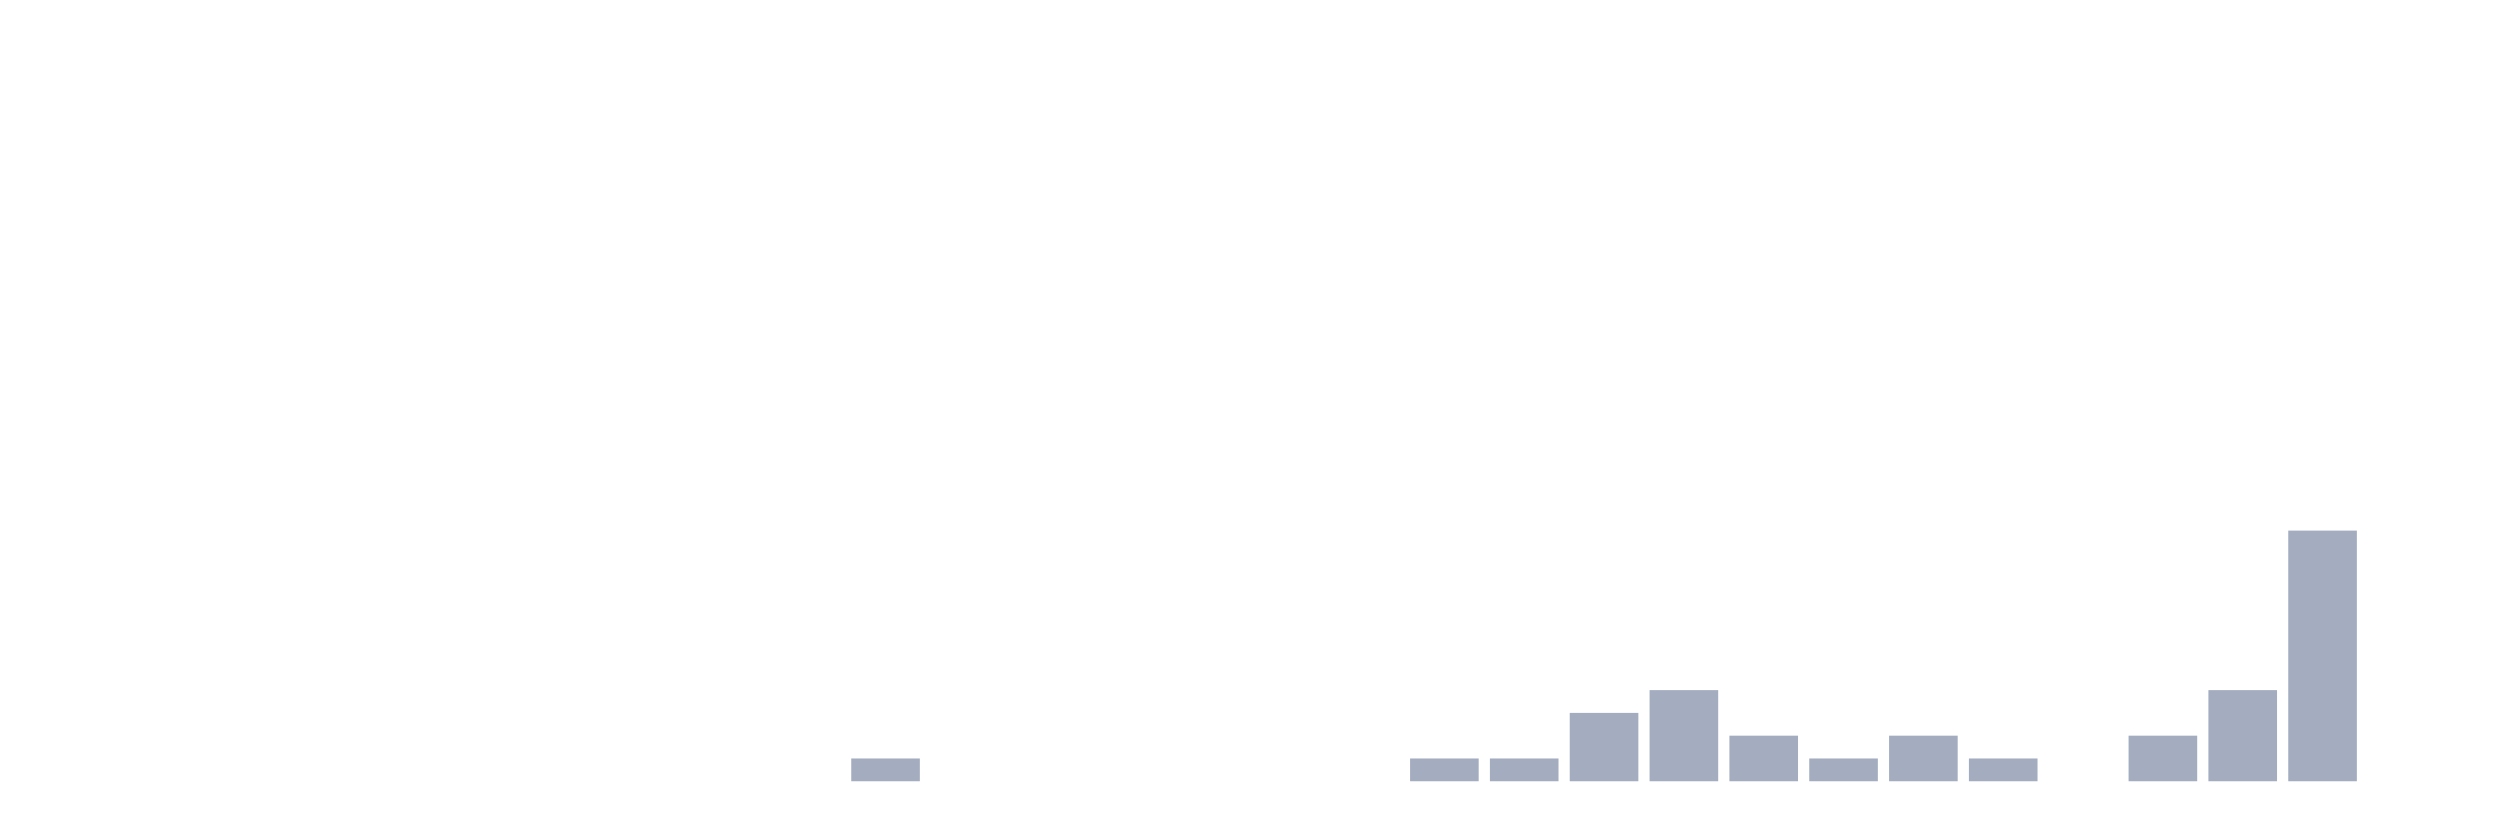
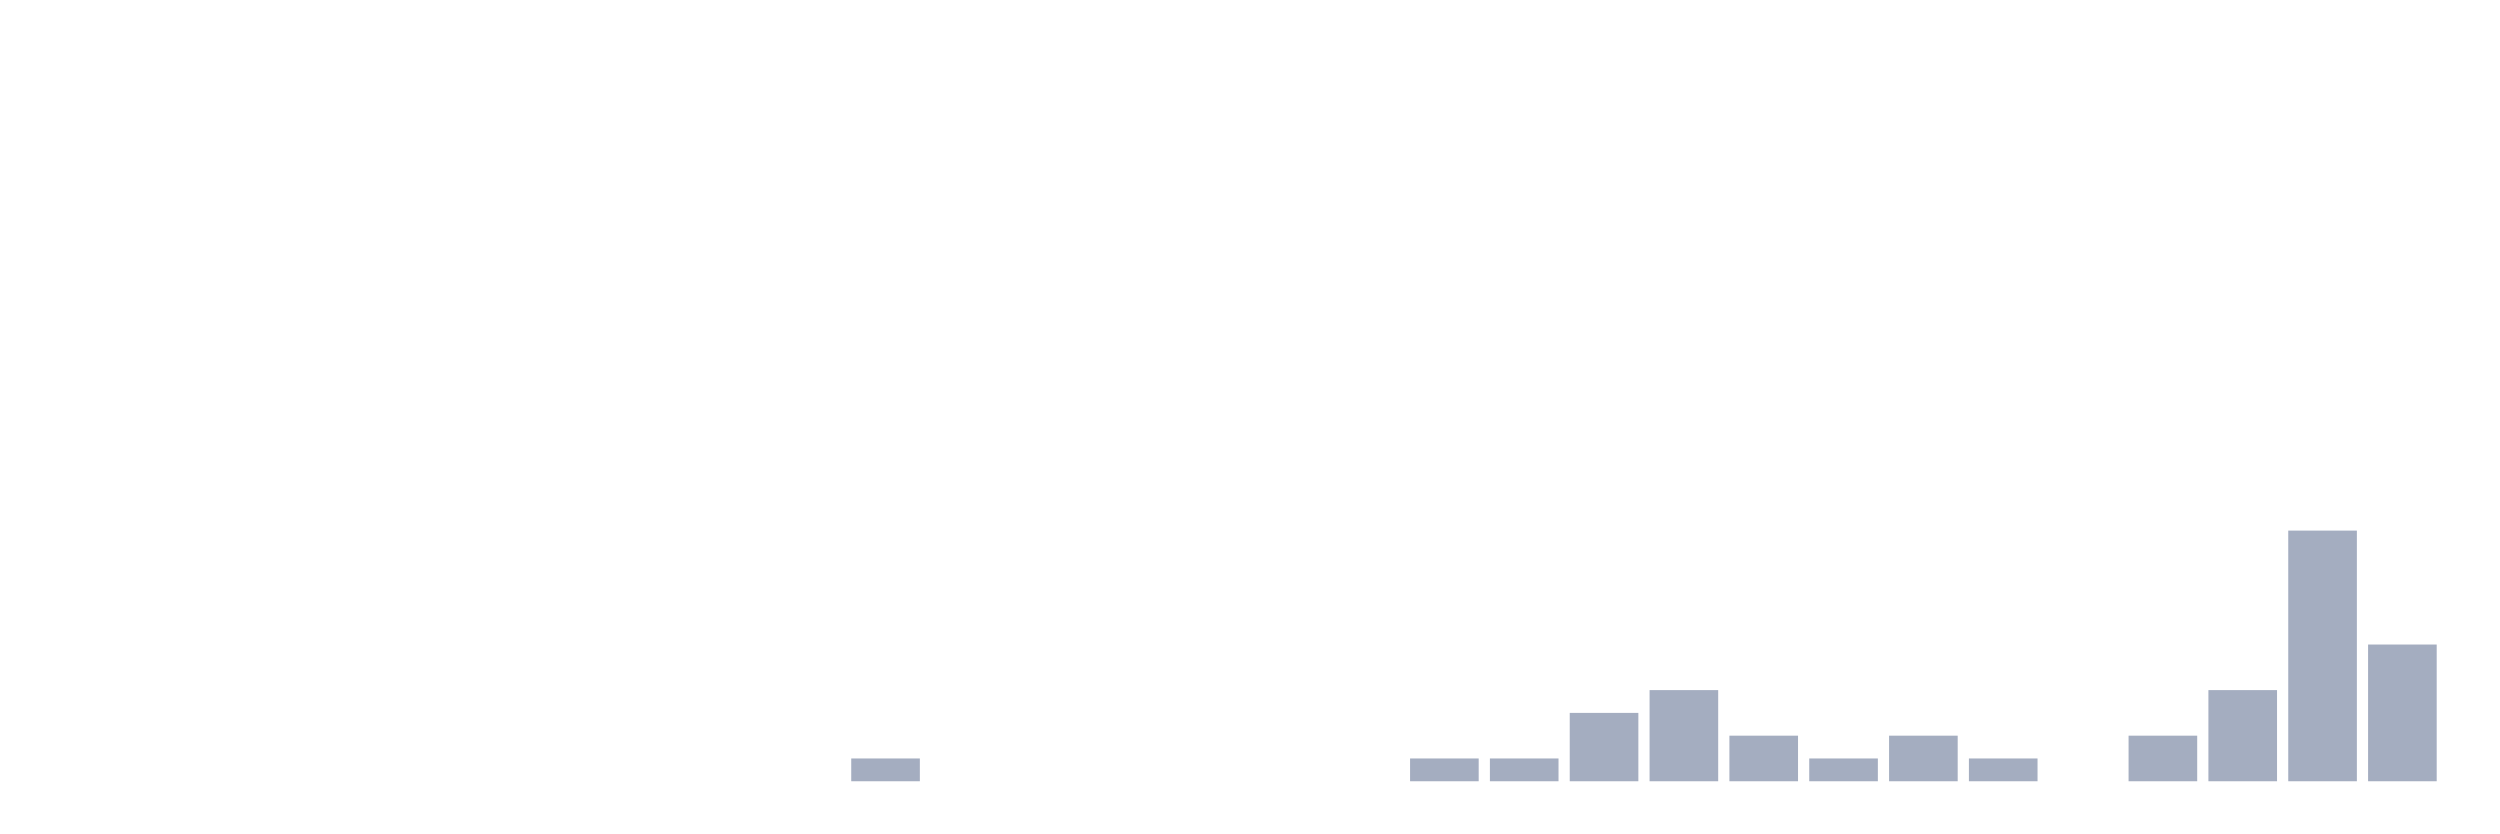
<svg xmlns="http://www.w3.org/2000/svg" viewBox="0 0 480 160">
  <g transform="translate(10,10)">
    <rect class="bar" x="0.153" width="13.175" y="140" height="0" fill="rgb(164,173,192)" />
    <rect class="bar" x="15.482" width="13.175" y="140" height="0" fill="rgb(164,173,192)" />
    <rect class="bar" x="30.81" width="13.175" y="140" height="0" fill="rgb(164,173,192)" />
    <rect class="bar" x="46.138" width="13.175" y="140" height="0" fill="rgb(164,173,192)" />
    <rect class="bar" x="61.466" width="13.175" y="140" height="0" fill="rgb(164,173,192)" />
    <rect class="bar" x="76.794" width="13.175" y="140" height="0" fill="rgb(164,173,192)" />
    <rect class="bar" x="92.123" width="13.175" y="140" height="0" fill="rgb(164,173,192)" />
    <rect class="bar" x="107.451" width="13.175" y="140" height="0" fill="rgb(164,173,192)" />
    <rect class="bar" x="122.779" width="13.175" y="140" height="0" fill="rgb(164,173,192)" />
    <rect class="bar" x="138.107" width="13.175" y="140" height="0" fill="rgb(164,173,192)" />
    <rect class="bar" x="153.436" width="13.175" y="135.625" height="4.375" fill="rgb(164,173,192)" />
    <rect class="bar" x="168.764" width="13.175" y="140" height="0" fill="rgb(164,173,192)" />
    <rect class="bar" x="184.092" width="13.175" y="140" height="0" fill="rgb(164,173,192)" />
    <rect class="bar" x="199.42" width="13.175" y="140" height="0" fill="rgb(164,173,192)" />
    <rect class="bar" x="214.748" width="13.175" y="140" height="0" fill="rgb(164,173,192)" />
    <rect class="bar" x="230.077" width="13.175" y="140" height="0" fill="rgb(164,173,192)" />
    <rect class="bar" x="245.405" width="13.175" y="140" height="0" fill="rgb(164,173,192)" />
    <rect class="bar" x="260.733" width="13.175" y="135.625" height="4.375" fill="rgb(164,173,192)" />
    <rect class="bar" x="276.061" width="13.175" y="135.625" height="4.375" fill="rgb(164,173,192)" />
    <rect class="bar" x="291.39" width="13.175" y="126.875" height="13.125" fill="rgb(164,173,192)" />
    <rect class="bar" x="306.718" width="13.175" y="122.5" height="17.5" fill="rgb(164,173,192)" />
    <rect class="bar" x="322.046" width="13.175" y="131.25" height="8.75" fill="rgb(164,173,192)" />
    <rect class="bar" x="337.374" width="13.175" y="135.625" height="4.375" fill="rgb(164,173,192)" />
    <rect class="bar" x="352.702" width="13.175" y="131.25" height="8.75" fill="rgb(164,173,192)" />
    <rect class="bar" x="368.031" width="13.175" y="135.625" height="4.375" fill="rgb(164,173,192)" />
    <rect class="bar" x="383.359" width="13.175" y="140" height="0" fill="rgb(164,173,192)" />
    <rect class="bar" x="398.687" width="13.175" y="131.25" height="8.75" fill="rgb(164,173,192)" />
    <rect class="bar" x="414.015" width="13.175" y="122.5" height="17.5" fill="rgb(164,173,192)" />
    <rect class="bar" x="429.344" width="13.175" y="91.875" height="48.125" fill="rgb(164,173,192)" />
-     <rect class="bar" x="444.672" width="13.175" y="140" height="0" fill="rgb(164,173,192)" />
+     <rect class="bar" x="444.672" width="13.175" y="113.75" height="26.25" fill="rgb(164,173,192)" />
  </g>
</svg>
